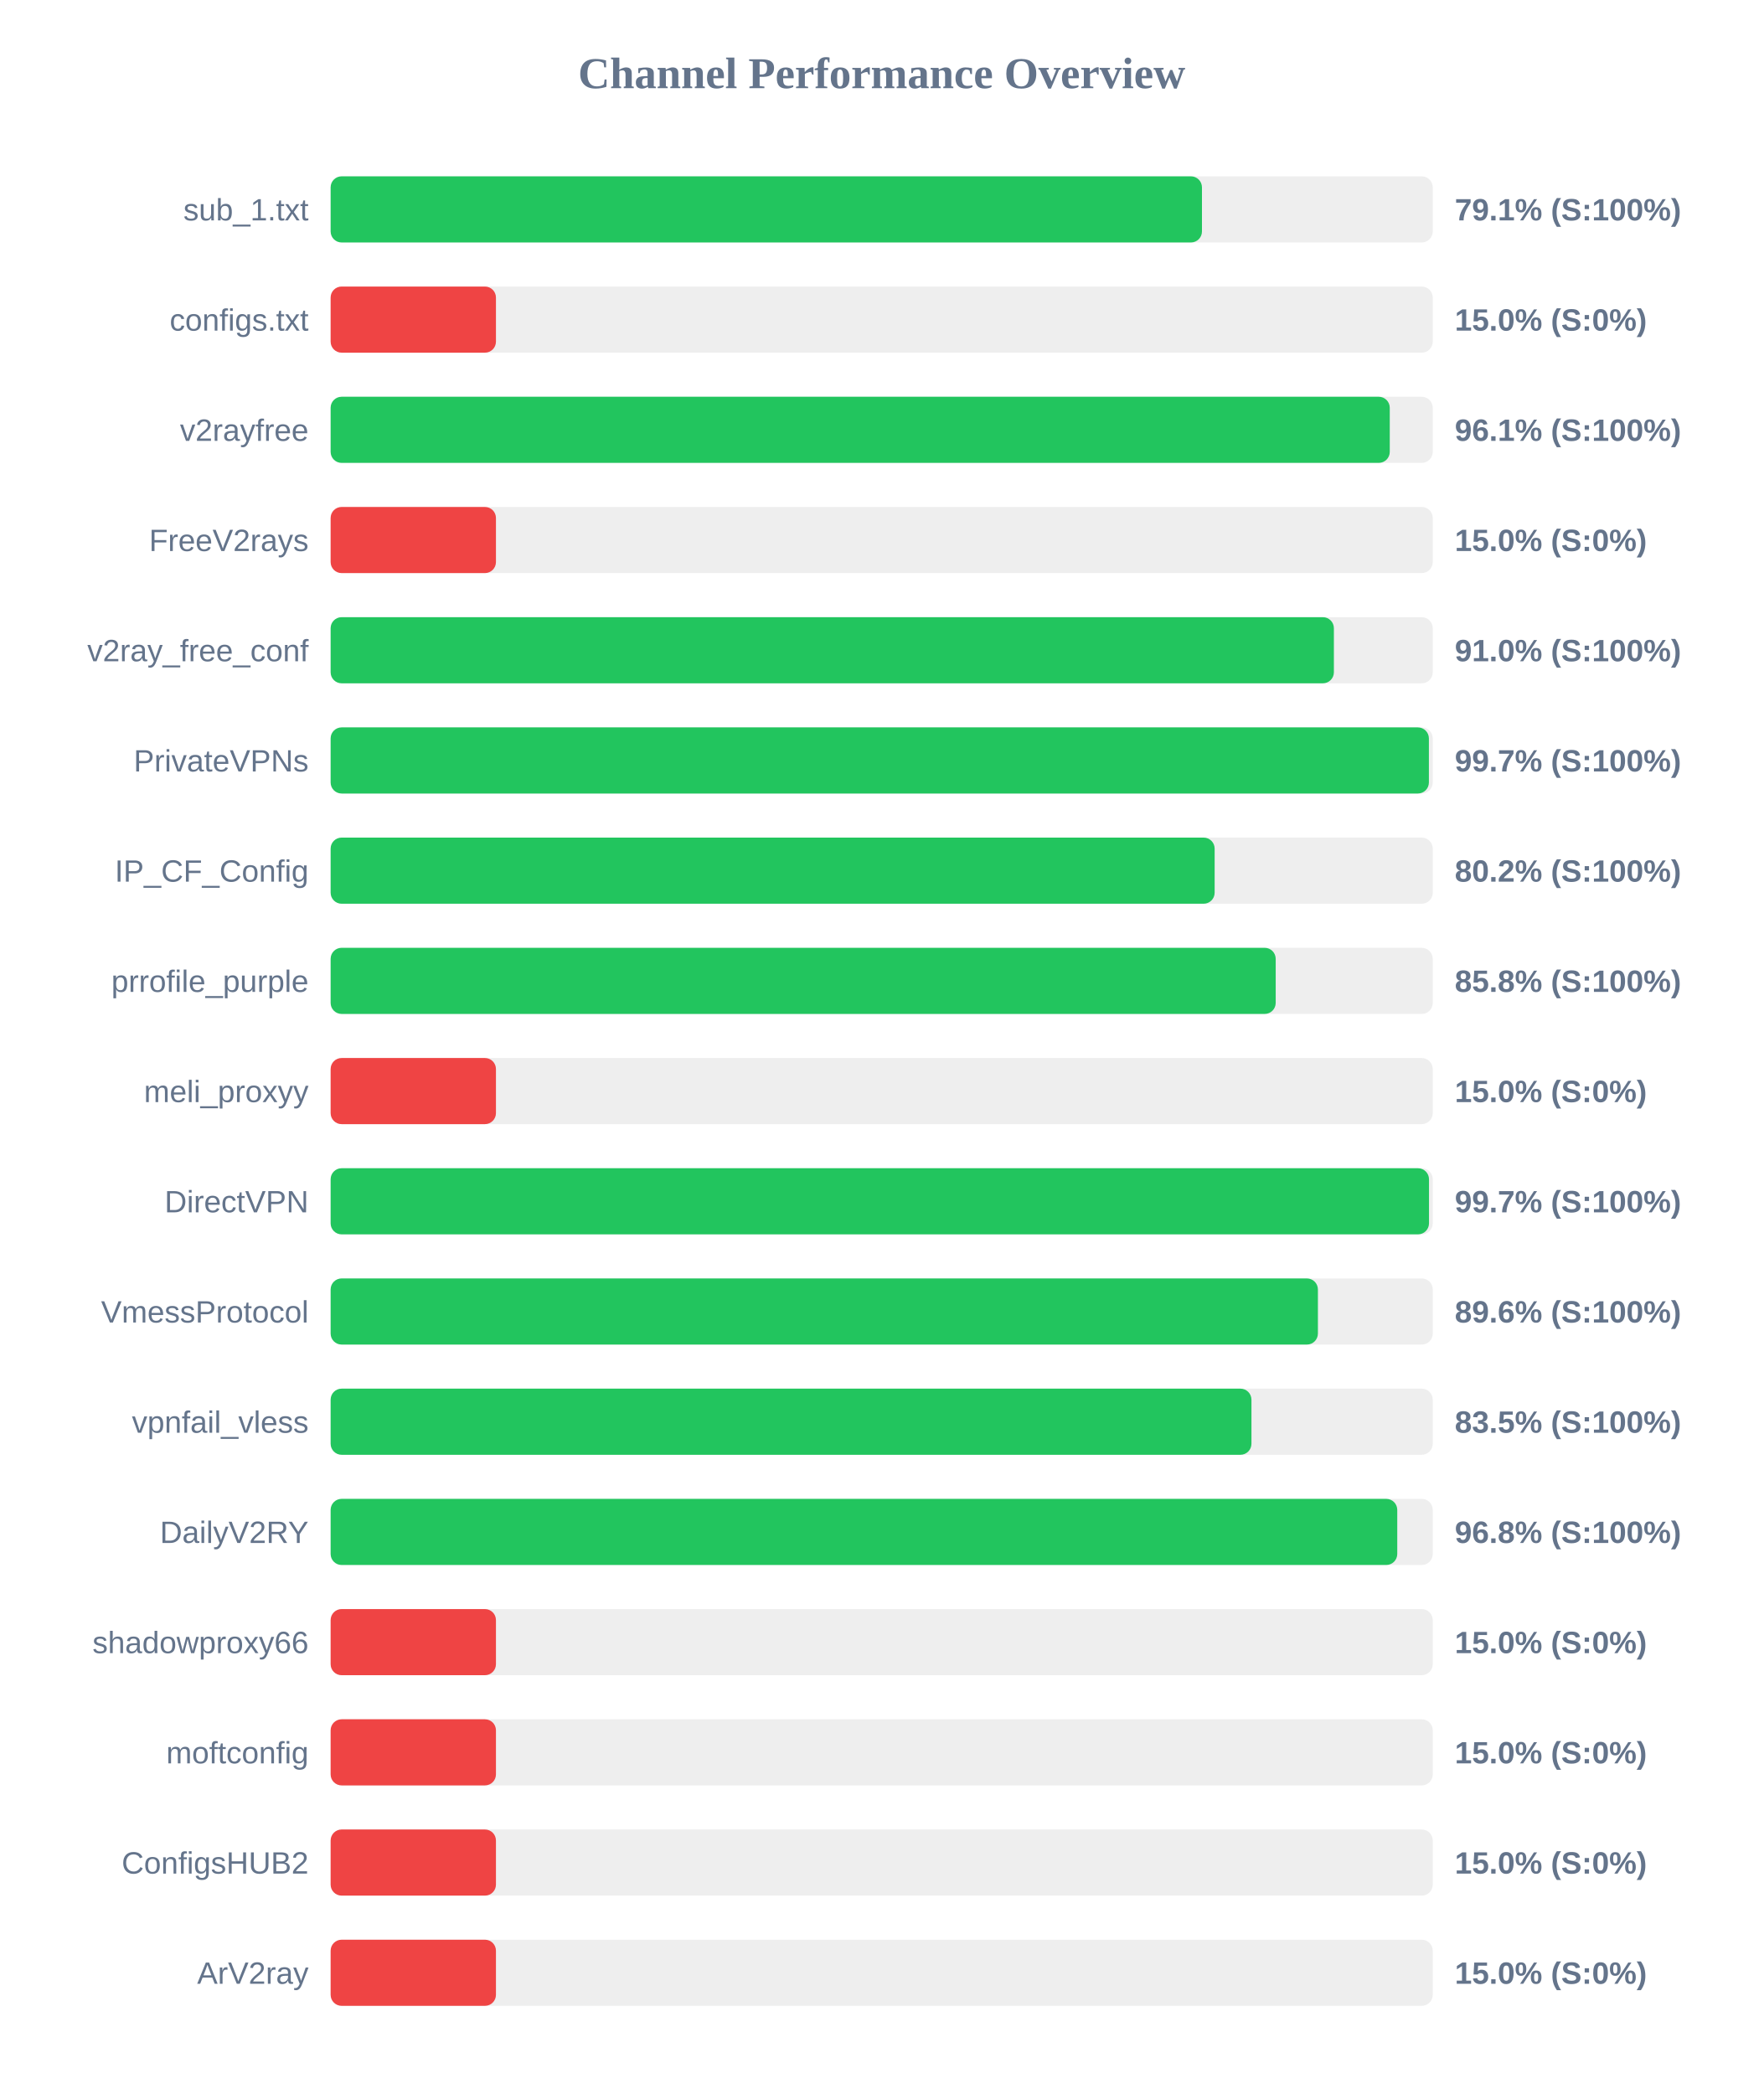
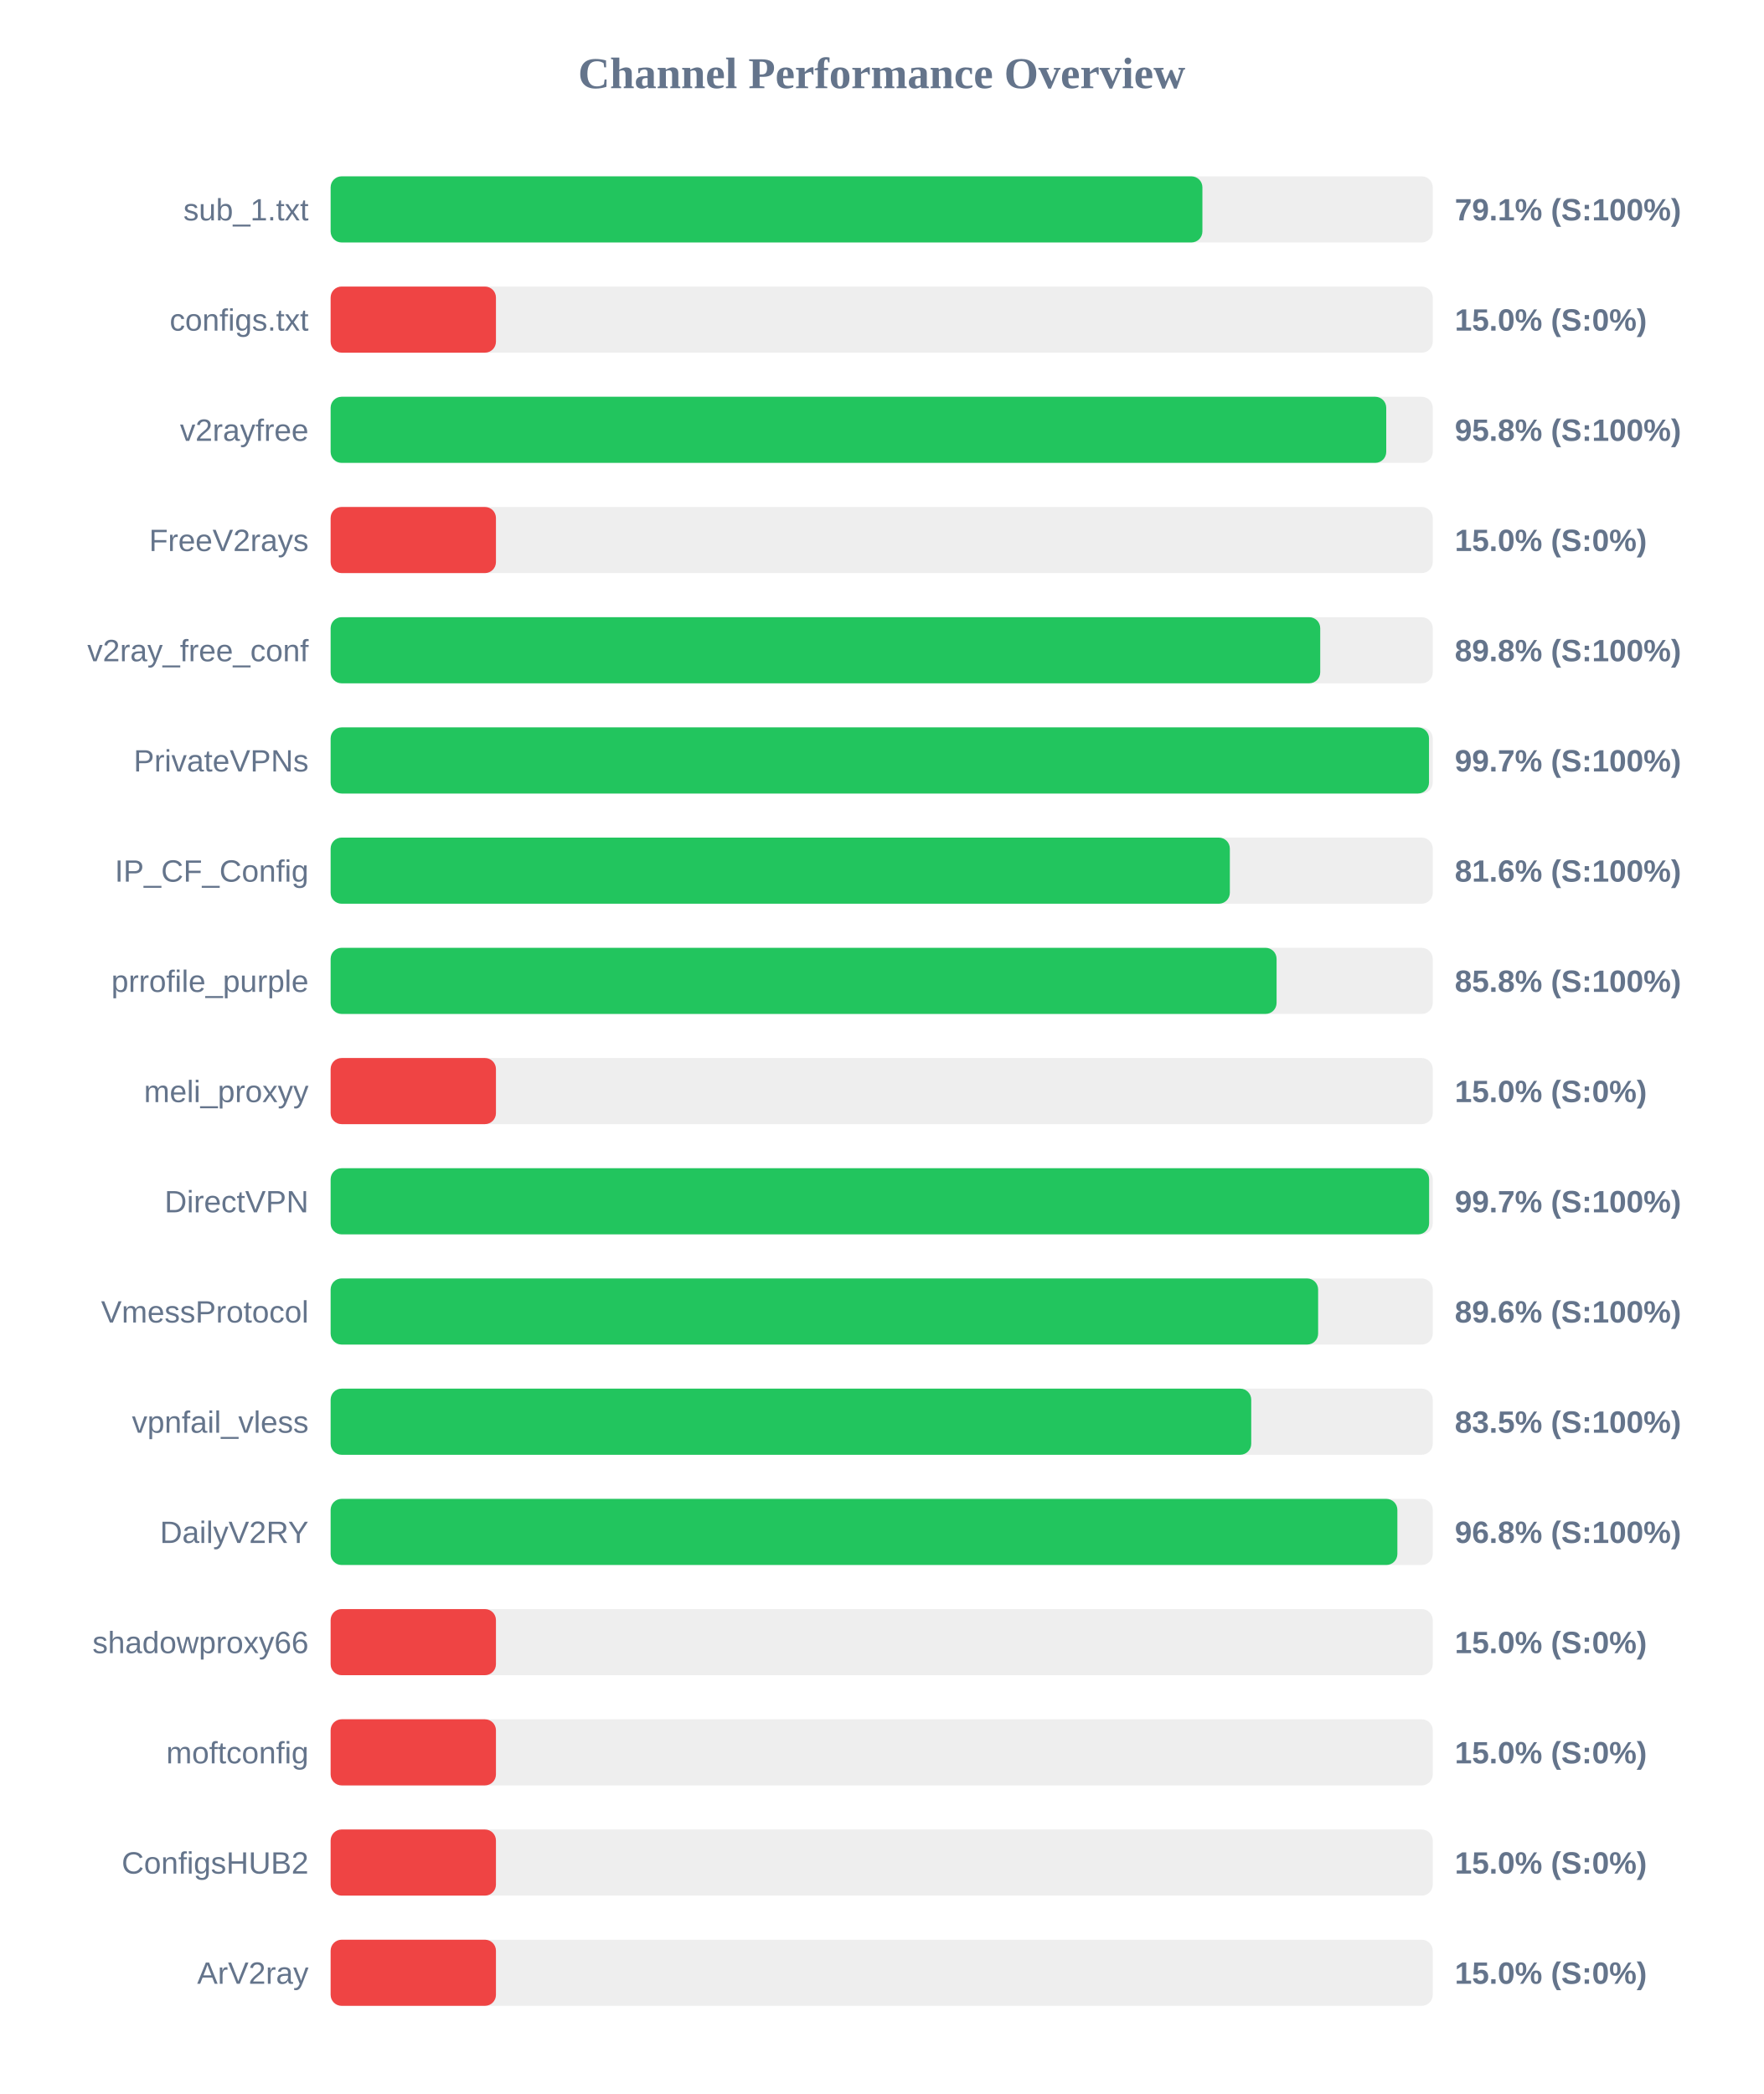
<svg xmlns="http://www.w3.org/2000/svg" width="800" height="950" version="1.1">
  <style>
        .row { font: 14px Arial; fill: #64748b; }
        .score { font: bold 14px Arial; fill: #64748b; }
    </style>
  <text x="400" y="40" text-anchor="middle" font-size="20px" font-weight="bold" fill="#64748b">Channel Performance Overview</text>
  <rect x="150" y="80" width="500" height="30" fill="#eee" rx="5" />
-   <rect x="150" y="80" width="395.3" height="30" fill="#22c55e" rx="5" />
+   <rect x="150" y="80" width="395.5" height="30" fill="#22c55e" rx="5" />
  <text x="140" y="100" text-anchor="end" class="row">sub_1.txt</text>
  <text x="660" y="100" text-anchor="start" class="score">79.1% (S:100%)</text>
  <rect x="150" y="130" width="500" height="30" fill="#eee" rx="5" />
  <rect x="150" y="130" width="75.0" height="30" fill="#ef4444" rx="5" />
  <text x="140" y="150" text-anchor="end" class="row">configs.txt</text>
  <text x="660" y="150" text-anchor="start" class="score">15.0% (S:0%)</text>
  <rect x="150" y="180" width="500" height="30" fill="#eee" rx="5" />
-   <rect x="150" y="180" width="480.5" height="30" fill="#22c55e" rx="5" />
+   <rect x="150" y="180" width="478.9" height="30" fill="#22c55e" rx="5" />
  <text x="140" y="200" text-anchor="end" class="row">v2rayfree</text>
-   <text x="660" y="200" text-anchor="start" class="score">96.1% (S:100%)</text>
+   <text x="660" y="200" text-anchor="start" class="score">95.8% (S:100%)</text>
  <rect x="150" y="230" width="500" height="30" fill="#eee" rx="5" />
  <rect x="150" y="230" width="75.0" height="30" fill="#ef4444" rx="5" />
  <text x="140" y="250" text-anchor="end" class="row">FreeV2rays</text>
  <text x="660" y="250" text-anchor="start" class="score">15.0% (S:0%)</text>
  <rect x="150" y="280" width="500" height="30" fill="#eee" rx="5" />
-   <rect x="150" y="280" width="455.15" height="30" fill="#22c55e" rx="5" />
+   <rect x="150" y="280" width="448.95" height="30" fill="#22c55e" rx="5" />
  <text x="140" y="300" text-anchor="end" class="row">v2ray_free_conf</text>
-   <text x="660" y="300" text-anchor="start" class="score">91.0% (S:100%)</text>
+   <text x="660" y="300" text-anchor="start" class="score">89.8% (S:100%)</text>
  <rect x="150" y="330" width="500" height="30" fill="#eee" rx="5" />
-   <rect x="150" y="330" width="498.25" height="30" fill="#22c55e" rx="5" />
+   <rect x="150" y="330" width="498.3" height="30" fill="#22c55e" rx="5" />
  <text x="140" y="350" text-anchor="end" class="row">PrivateVPNs</text>
  <text x="660" y="350" text-anchor="start" class="score">99.7% (S:100%)</text>
  <rect x="150" y="380" width="500" height="30" fill="#eee" rx="5" />
-   <rect x="150" y="380" width="401.05" height="30" fill="#22c55e" rx="5" />
+   <rect x="150" y="380" width="407.95" height="30" fill="#22c55e" rx="5" />
  <text x="140" y="400" text-anchor="end" class="row">IP_CF_Config</text>
-   <text x="660" y="400" text-anchor="start" class="score">80.2% (S:100%)</text>
+   <text x="660" y="400" text-anchor="start" class="score">81.6% (S:100%)</text>
  <rect x="150" y="430" width="500" height="30" fill="#eee" rx="5" />
-   <rect x="150" y="430" width="428.75" height="30" fill="#22c55e" rx="5" />
+   <rect x="150" y="430" width="429.15" height="30" fill="#22c55e" rx="5" />
  <text x="140" y="450" text-anchor="end" class="row">prrofile_purple</text>
  <text x="660" y="450" text-anchor="start" class="score">85.8% (S:100%)</text>
  <rect x="150" y="480" width="500" height="30" fill="#eee" rx="5" />
  <rect x="150" y="480" width="75.0" height="30" fill="#ef4444" rx="5" />
  <text x="140" y="500" text-anchor="end" class="row">meli_proxyy</text>
  <text x="660" y="500" text-anchor="start" class="score">15.0% (S:0%)</text>
  <rect x="150" y="530" width="500" height="30" fill="#eee" rx="5" />
-   <rect x="150" y="530" width="498.3" height="30" fill="#22c55e" rx="5" />
+   <rect x="150" y="530" width="498.35" height="30" fill="#22c55e" rx="5" />
  <text x="140" y="550" text-anchor="end" class="row">DirectVPN</text>
  <text x="660" y="550" text-anchor="start" class="score">99.7% (S:100%)</text>
  <rect x="150" y="580" width="500" height="30" fill="#eee" rx="5" />
-   <rect x="150" y="580" width="447.9" height="30" fill="#22c55e" rx="5" />
+   <rect x="150" y="580" width="448.0" height="30" fill="#22c55e" rx="5" />
  <text x="140" y="600" text-anchor="end" class="row">VmessProtocol</text>
  <text x="660" y="600" text-anchor="start" class="score">89.6% (S:100%)</text>
  <rect x="150" y="630" width="500" height="30" fill="#eee" rx="5" />
-   <rect x="150" y="630" width="417.75" height="30" fill="#22c55e" rx="5" />
+   <rect x="150" y="630" width="417.65" height="30" fill="#22c55e" rx="5" />
  <text x="140" y="650" text-anchor="end" class="row">vpnfail_vless</text>
  <text x="660" y="650" text-anchor="start" class="score">83.5% (S:100%)</text>
  <rect x="150" y="680" width="500" height="30" fill="#eee" rx="5" />
-   <rect x="150" y="680" width="483.9" height="30" fill="#22c55e" rx="5" />
+   <rect x="150" y="680" width="483.95" height="30" fill="#22c55e" rx="5" />
  <text x="140" y="700" text-anchor="end" class="row">DailyV2RY</text>
  <text x="660" y="700" text-anchor="start" class="score">96.8% (S:100%)</text>
  <rect x="150" y="730" width="500" height="30" fill="#eee" rx="5" />
  <rect x="150" y="730" width="75.0" height="30" fill="#ef4444" rx="5" />
  <text x="140" y="750" text-anchor="end" class="row">shadowproxy66</text>
  <text x="660" y="750" text-anchor="start" class="score">15.0% (S:0%)</text>
  <rect x="150" y="780" width="500" height="30" fill="#eee" rx="5" />
  <rect x="150" y="780" width="75.0" height="30" fill="#ef4444" rx="5" />
  <text x="140" y="800" text-anchor="end" class="row">moftconfig</text>
  <text x="660" y="800" text-anchor="start" class="score">15.0% (S:0%)</text>
  <rect x="150" y="830" width="500" height="30" fill="#eee" rx="5" />
  <rect x="150" y="830" width="75.0" height="30" fill="#ef4444" rx="5" />
  <text x="140" y="850" text-anchor="end" class="row">ConfigsHUB2</text>
  <text x="660" y="850" text-anchor="start" class="score">15.0% (S:0%)</text>
  <rect x="150" y="880" width="500" height="30" fill="#eee" rx="5" />
  <rect x="150" y="880" width="75.0" height="30" fill="#ef4444" rx="5" />
  <text x="140" y="900" text-anchor="end" class="row">ArV2ray</text>
  <text x="660" y="900" text-anchor="start" class="score">15.0% (S:0%)</text>
</svg>
